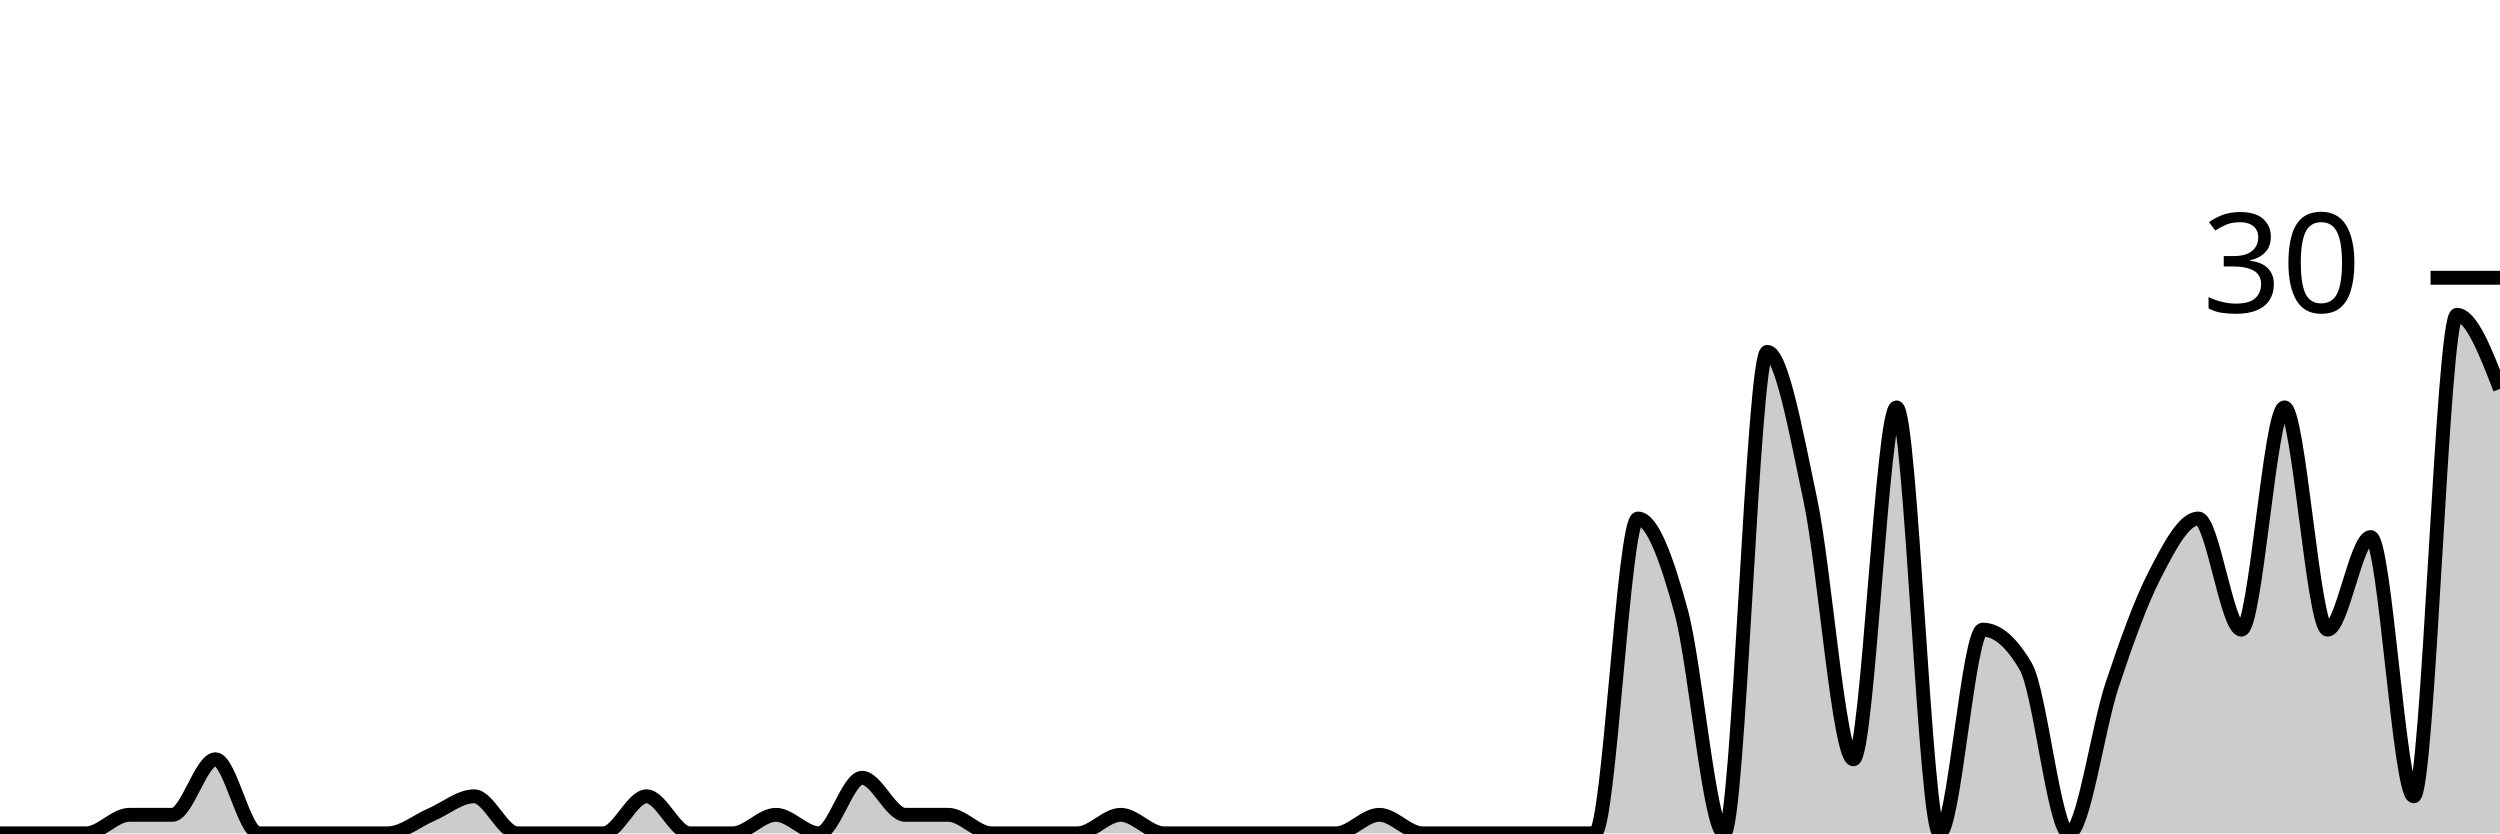
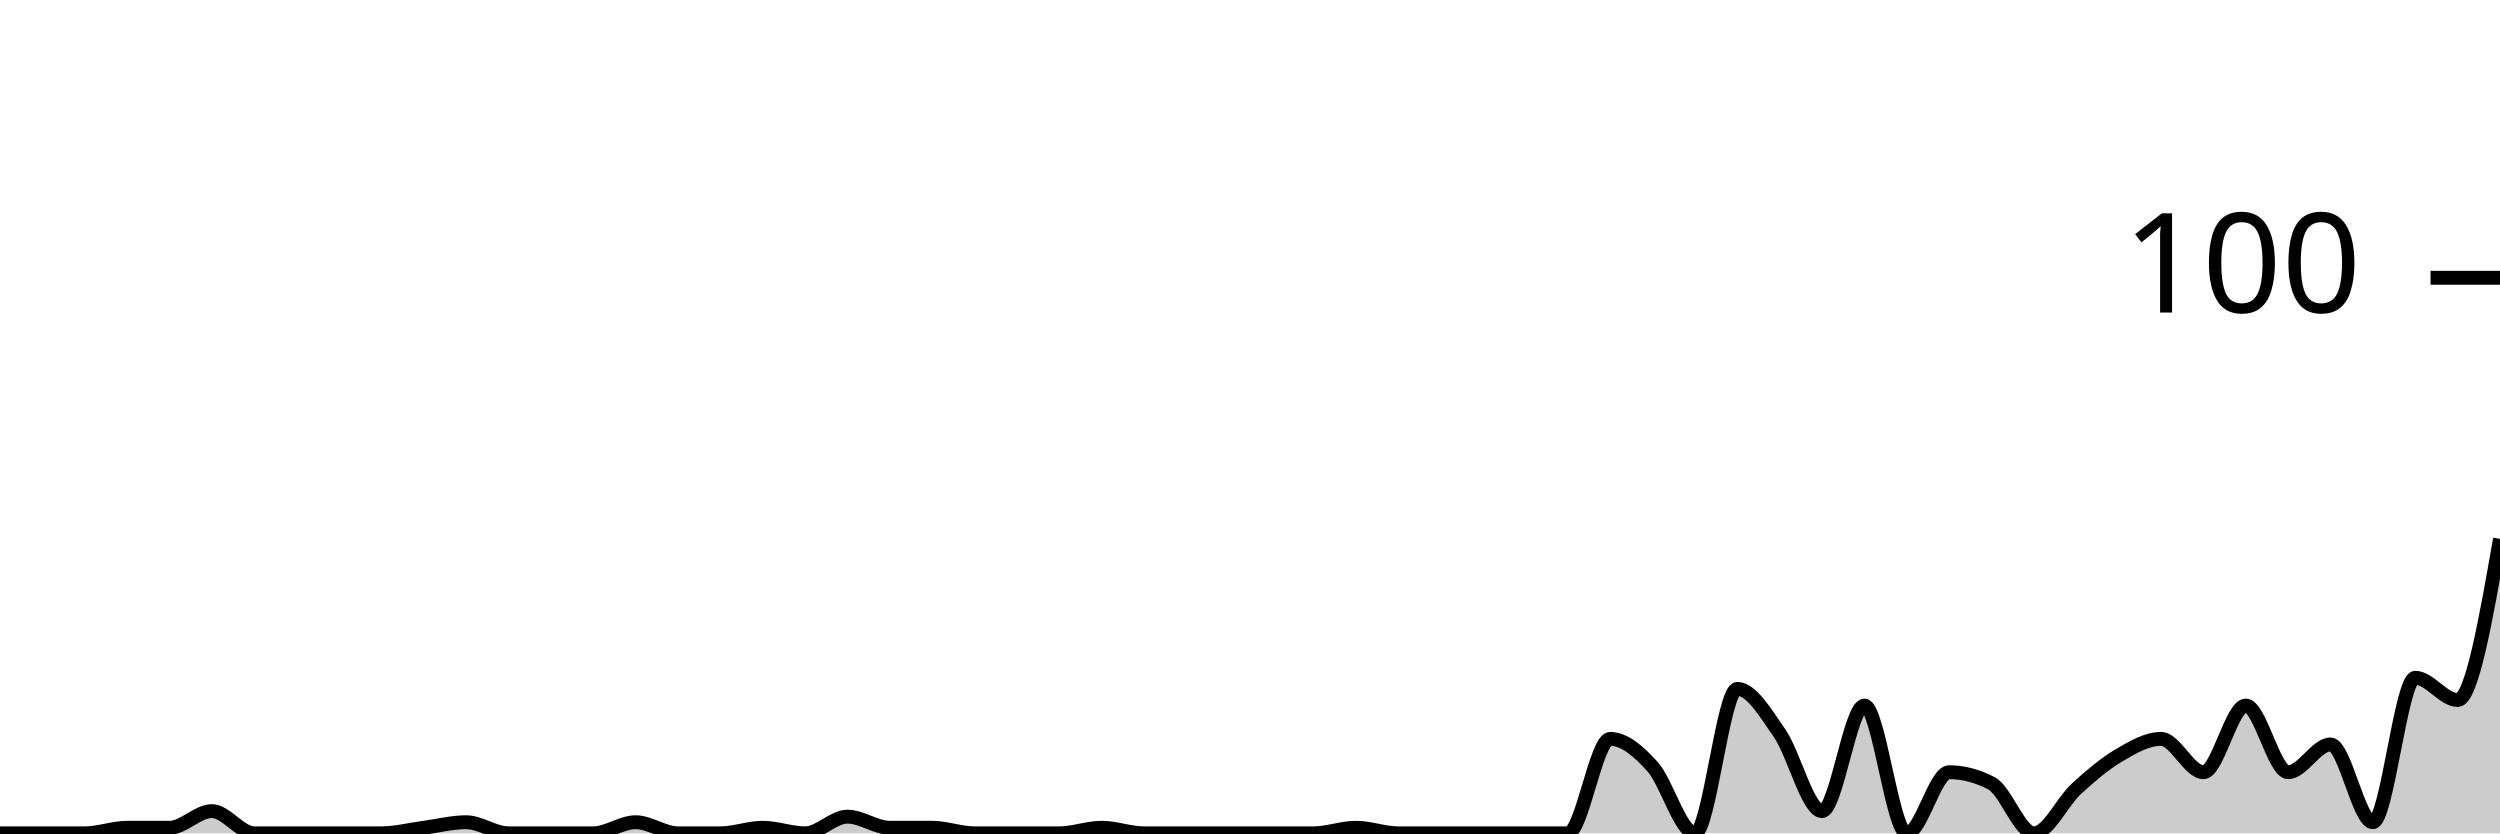
<svg xmlns="http://www.w3.org/2000/svg" viewBox="0 0 180 60">
  <g transform="translate(0,20)">
-     <path class="area" fill="rgba(0, 0, 0, 0.2)" d="M0,40C1.034,40,2.069,40,3.103,40C4.138,40,5.172,40,6.207,40C7.241,40,8.276,38.667,9.31,38.667C10.345,38.667,11.379,38.667,12.414,38.667C13.448,38.667,14.483,34.667,15.517,34.667C16.552,34.667,17.586,40,18.621,40C19.655,40,20.69,40,21.724,40C22.759,40,23.793,40,24.828,40C25.862,40,26.897,40,27.931,40C28.966,40,30,39.111,31.034,38.667C32.069,38.222,33.103,37.333,34.138,37.333C35.172,37.333,36.207,40,37.241,40C38.276,40,39.31,40,40.345,40C41.379,40,42.414,40,43.448,40C44.483,40,45.517,37.333,46.552,37.333C47.586,37.333,48.621,40,49.655,40C50.69,40,51.724,40,52.759,40C53.793,40,54.828,38.667,55.862,38.667C56.897,38.667,57.931,40,58.966,40C60,40,61.034,36,62.069,36C63.103,36,64.138,38.667,65.172,38.667C66.207,38.667,67.241,38.667,68.276,38.667C69.31,38.667,70.345,40,71.379,40C72.414,40,73.448,40,74.483,40C75.517,40,76.552,40,77.586,40C78.621,40,79.655,38.667,80.69,38.667C81.724,38.667,82.759,40,83.793,40C84.828,40,85.862,40,86.897,40C87.931,40,88.966,40,90,40C91.034,40,92.069,40,93.103,40C94.138,40,95.172,40,96.207,40C97.241,40,98.276,38.667,99.31,38.667C100.345,38.667,101.379,40,102.414,40C103.448,40,104.483,40,105.517,40C106.552,40,107.586,40,108.621,40C109.655,40,110.69,40,111.724,40C112.759,40,113.793,40,114.828,40C115.862,40,116.897,17.333,117.931,17.333C118.966,17.333,120,20.222,121.034,24C122.069,27.778,123.103,40,124.138,40C125.172,40,126.207,5.333,127.241,5.333C128.276,5.333,129.31,11.111,130.345,16C131.379,20.889,132.414,34.667,133.448,34.667C134.483,34.667,135.517,9.333,136.552,9.333C137.586,9.333,138.621,40,139.655,40C140.69,40,141.724,25.333,142.759,25.333C143.793,25.333,144.828,26.222,145.862,28C146.897,29.778,147.931,40,148.966,40C150,40,151.034,32.444,152.069,29.333C153.103,26.222,154.138,23.333,155.172,21.333C156.207,19.333,157.241,17.333,158.276,17.333C159.31,17.333,160.345,25.333,161.379,25.333C162.414,25.333,163.448,9.333,164.483,9.333C165.517,9.333,166.552,25.333,167.586,25.333C168.621,25.333,169.655,18.667,170.69,18.667C171.724,18.667,172.759,37.333,173.793,37.333C174.828,37.333,175.862,2.667,176.897,2.667C177.931,2.667,178.966,5.333,180,8L180,40C178.966,40,177.931,40,176.897,40C175.862,40,174.828,40,173.793,40C172.759,40,171.724,40,170.69,40C169.655,40,168.621,40,167.586,40C166.552,40,165.517,40,164.483,40C163.448,40,162.414,40,161.379,40C160.345,40,159.31,40,158.276,40C157.241,40,156.207,40,155.172,40C154.138,40,153.103,40,152.069,40C151.034,40,150,40,148.966,40C147.931,40,146.897,40,145.862,40C144.828,40,143.793,40,142.759,40C141.724,40,140.69,40,139.655,40C138.621,40,137.586,40,136.552,40C135.517,40,134.483,40,133.448,40C132.414,40,131.379,40,130.345,40C129.31,40,128.276,40,127.241,40C126.207,40,125.172,40,124.138,40C123.103,40,122.069,40,121.034,40C120,40,118.966,40,117.931,40C116.897,40,115.862,40,114.828,40C113.793,40,112.759,40,111.724,40C110.69,40,109.655,40,108.621,40C107.586,40,106.552,40,105.517,40C104.483,40,103.448,40,102.414,40C101.379,40,100.345,40,99.31,40C98.276,40,97.241,40,96.207,40C95.172,40,94.138,40,93.103,40C92.069,40,91.034,40,90,40C88.966,40,87.931,40,86.897,40C85.862,40,84.828,40,83.793,40C82.759,40,81.724,40,80.69,40C79.655,40,78.621,40,77.586,40C76.552,40,75.517,40,74.483,40C73.448,40,72.414,40,71.379,40C70.345,40,69.31,40,68.276,40C67.241,40,66.207,40,65.172,40C64.138,40,63.103,40,62.069,40C61.034,40,60,40,58.966,40C57.931,40,56.897,40,55.862,40C54.828,40,53.793,40,52.759,40C51.724,40,50.69,40,49.655,40C48.621,40,47.586,40,46.552,40C45.517,40,44.483,40,43.448,40C42.414,40,41.379,40,40.345,40C39.31,40,38.276,40,37.241,40C36.207,40,35.172,40,34.138,40C33.103,40,32.069,40,31.034,40C30,40,28.966,40,27.931,40C26.897,40,25.862,40,24.828,40C23.793,40,22.759,40,21.724,40C20.69,40,19.655,40,18.621,40C17.586,40,16.552,40,15.517,40C14.483,40,13.448,40,12.414,40C11.379,40,10.345,40,9.31,40C8.276,40,7.241,40,6.207,40C5.172,40,4.138,40,3.103,40C2.069,40,1.034,40,0,40Z" />
-     <path class="line" stroke="black" fill="none" d="M0,40C1.034,40,2.069,40,3.103,40C4.138,40,5.172,40,6.207,40C7.241,40,8.276,38.667,9.31,38.667C10.345,38.667,11.379,38.667,12.414,38.667C13.448,38.667,14.483,34.667,15.517,34.667C16.552,34.667,17.586,40,18.621,40C19.655,40,20.69,40,21.724,40C22.759,40,23.793,40,24.828,40C25.862,40,26.897,40,27.931,40C28.966,40,30,39.111,31.034,38.667C32.069,38.222,33.103,37.333,34.138,37.333C35.172,37.333,36.207,40,37.241,40C38.276,40,39.31,40,40.345,40C41.379,40,42.414,40,43.448,40C44.483,40,45.517,37.333,46.552,37.333C47.586,37.333,48.621,40,49.655,40C50.69,40,51.724,40,52.759,40C53.793,40,54.828,38.667,55.862,38.667C56.897,38.667,57.931,40,58.966,40C60,40,61.034,36,62.069,36C63.103,36,64.138,38.667,65.172,38.667C66.207,38.667,67.241,38.667,68.276,38.667C69.31,38.667,70.345,40,71.379,40C72.414,40,73.448,40,74.483,40C75.517,40,76.552,40,77.586,40C78.621,40,79.655,38.667,80.69,38.667C81.724,38.667,82.759,40,83.793,40C84.828,40,85.862,40,86.897,40C87.931,40,88.966,40,90,40C91.034,40,92.069,40,93.103,40C94.138,40,95.172,40,96.207,40C97.241,40,98.276,38.667,99.31,38.667C100.345,38.667,101.379,40,102.414,40C103.448,40,104.483,40,105.517,40C106.552,40,107.586,40,108.621,40C109.655,40,110.69,40,111.724,40C112.759,40,113.793,40,114.828,40C115.862,40,116.897,17.333,117.931,17.333C118.966,17.333,120,20.222,121.034,24C122.069,27.778,123.103,40,124.138,40C125.172,40,126.207,5.333,127.241,5.333C128.276,5.333,129.31,11.111,130.345,16C131.379,20.889,132.414,34.667,133.448,34.667C134.483,34.667,135.517,9.333,136.552,9.333C137.586,9.333,138.621,40,139.655,40C140.69,40,141.724,25.333,142.759,25.333C143.793,25.333,144.828,26.222,145.862,28C146.897,29.778,147.931,40,148.966,40C150,40,151.034,32.444,152.069,29.333C153.103,26.222,154.138,23.333,155.172,21.333C156.207,19.333,157.241,17.333,158.276,17.333C159.31,17.333,160.345,25.333,161.379,25.333C162.414,25.333,163.448,9.333,164.483,9.333C165.517,9.333,166.552,25.333,167.586,25.333C168.621,25.333,169.655,18.667,170.69,18.667C171.724,18.667,172.759,37.333,173.793,37.333C174.828,37.333,175.862,2.667,176.897,2.667C177.931,2.667,178.966,5.333,180,8" />
+     <path class="area" fill="rgba(0, 0, 0, 0.2)" d="M0,40C1.017,40,2.034,40,3.051,40C4.068,40,5.085,40,6.102,40C7.119,40,8.136,39.6,9.153,39.6C10.169,39.6,11.186,39.6,12.203,39.6C13.22,39.6,14.237,38.4,15.254,38.4C16.271,38.4,17.288,40,18.305,40C19.322,40,20.339,40,21.356,40C22.373,40,23.39,40,24.407,40C25.424,40,26.441,40,27.458,40C28.475,40,29.492,39.733,30.508,39.6C31.525,39.467,32.542,39.2,33.559,39.2C34.576,39.2,35.593,40,36.61,40C37.627,40,38.644,40,39.661,40C40.678,40,41.695,40,42.712,40C43.729,40,44.746,39.2,45.763,39.2C46.78,39.2,47.797,40,48.814,40C49.831,40,50.847,40,51.864,40C52.881,40,53.898,39.6,54.915,39.6C55.932,39.6,56.949,40,57.966,40C58.983,40,60,38.8,61.017,38.8C62.034,38.8,63.051,39.6,64.068,39.6C65.085,39.6,66.102,39.6,67.119,39.6C68.136,39.6,69.153,40,70.169,40C71.186,40,72.203,40,73.22,40C74.237,40,75.254,40,76.271,40C77.288,40,78.305,39.6,79.322,39.6C80.339,39.6,81.356,40,82.373,40C83.39,40,84.407,40,85.424,40C86.441,40,87.458,40,88.475,40C89.492,40,90.508,40,91.525,40C92.542,40,93.559,40,94.576,40C95.593,40,96.61,39.6,97.627,39.6C98.644,39.6,99.661,40,100.678,40C101.695,40,102.712,40,103.729,40C104.746,40,105.763,40,106.78,40C107.797,40,108.814,40,109.831,40C110.847,40,111.864,40,112.881,40C113.898,40,114.915,33.2,115.932,33.2C116.949,33.2,117.966,34.067,118.983,35.2C120,36.333,121.017,40,122.034,40C123.051,40,124.068,29.6,125.085,29.6C126.102,29.6,127.119,31.333,128.136,32.8C129.153,34.267,130.169,38.4,131.186,38.4C132.203,38.4,133.22,30.8,134.237,30.8C135.254,30.8,136.271,40,137.288,40C138.305,40,139.322,35.6,140.339,35.6C141.356,35.6,142.373,35.867,143.39,36.4C144.407,36.933,145.424,40,146.441,40C147.458,40,148.475,37.733,149.492,36.8C150.508,35.867,151.525,35,152.542,34.4C153.559,33.8,154.576,33.2,155.593,33.2C156.61,33.2,157.627,35.6,158.644,35.6C159.661,35.6,160.678,30.8,161.695,30.8C162.712,30.8,163.729,35.6,164.746,35.6C165.763,35.6,166.78,33.6,167.797,33.6C168.814,33.6,169.831,39.2,170.847,39.2C171.864,39.2,172.881,28.8,173.898,28.8C174.915,28.8,175.932,30.4,176.949,30.4C177.966,30.4,178.983,24.6,180,18.8L180,40C178.983,40,177.966,40,176.949,40C175.932,40,174.915,40,173.898,40C172.881,40,171.864,40,170.847,40C169.831,40,168.814,40,167.797,40C166.78,40,165.763,40,164.746,40C163.729,40,162.712,40,161.695,40C160.678,40,159.661,40,158.644,40C157.627,40,156.61,40,155.593,40C154.576,40,153.559,40,152.542,40C151.525,40,150.508,40,149.492,40C148.475,40,147.458,40,146.441,40C145.424,40,144.407,40,143.39,40C142.373,40,141.356,40,140.339,40C139.322,40,138.305,40,137.288,40C136.271,40,135.254,40,134.237,40C133.22,40,132.203,40,131.186,40C130.169,40,129.153,40,128.136,40C127.119,40,126.102,40,125.085,40C124.068,40,123.051,40,122.034,40C121.017,40,120,40,118.983,40C117.966,40,116.949,40,115.932,40C114.915,40,113.898,40,112.881,40C111.864,40,110.847,40,109.831,40C108.814,40,107.797,40,106.78,40C105.763,40,104.746,40,103.729,40C102.712,40,101.695,40,100.678,40C99.661,40,98.644,40,97.627,40C96.61,40,95.593,40,94.576,40C93.559,40,92.542,40,91.525,40C90.508,40,89.492,40,88.475,40C87.458,40,86.441,40,85.424,40C84.407,40,83.39,40,82.373,40C81.356,40,80.339,40,79.322,40C78.305,40,77.288,40,76.271,40C75.254,40,74.237,40,73.22,40C72.203,40,71.186,40,70.169,40C69.153,40,68.136,40,67.119,40C66.102,40,65.085,40,64.068,40C63.051,40,62.034,40,61.017,40C60,40,58.983,40,57.966,40C56.949,40,55.932,40,54.915,40C53.898,40,52.881,40,51.864,40C50.847,40,49.831,40,48.814,40C47.797,40,46.78,40,45.763,40C44.746,40,43.729,40,42.712,40C41.695,40,40.678,40,39.661,40C38.644,40,37.627,40,36.61,40C35.593,40,34.576,40,33.559,40C32.542,40,31.525,40,30.508,40C29.492,40,28.475,40,27.458,40C26.441,40,25.424,40,24.407,40C23.39,40,22.373,40,21.356,40C20.339,40,19.322,40,18.305,40C17.288,40,16.271,40,15.254,40C14.237,40,13.22,40,12.203,40C11.186,40,10.169,40,9.153,40C8.136,40,7.119,40,6.102,40C5.085,40,4.068,40,3.051,40C2.034,40,1.017,40,0,40Z" />
+     <path class="line" stroke="black" fill="none" d="M0,40C1.017,40,2.034,40,3.051,40C4.068,40,5.085,40,6.102,40C7.119,40,8.136,39.6,9.153,39.6C10.169,39.6,11.186,39.6,12.203,39.6C13.22,39.6,14.237,38.4,15.254,38.4C16.271,38.4,17.288,40,18.305,40C19.322,40,20.339,40,21.356,40C22.373,40,23.39,40,24.407,40C25.424,40,26.441,40,27.458,40C28.475,40,29.492,39.733,30.508,39.6C31.525,39.467,32.542,39.2,33.559,39.2C34.576,39.2,35.593,40,36.61,40C37.627,40,38.644,40,39.661,40C40.678,40,41.695,40,42.712,40C43.729,40,44.746,39.2,45.763,39.2C46.78,39.2,47.797,40,48.814,40C49.831,40,50.847,40,51.864,40C52.881,40,53.898,39.6,54.915,39.6C55.932,39.6,56.949,40,57.966,40C58.983,40,60,38.8,61.017,38.8C62.034,38.8,63.051,39.6,64.068,39.6C65.085,39.6,66.102,39.6,67.119,39.6C68.136,39.6,69.153,40,70.169,40C71.186,40,72.203,40,73.22,40C74.237,40,75.254,40,76.271,40C77.288,40,78.305,39.6,79.322,39.6C80.339,39.6,81.356,40,82.373,40C83.39,40,84.407,40,85.424,40C86.441,40,87.458,40,88.475,40C89.492,40,90.508,40,91.525,40C92.542,40,93.559,40,94.576,40C95.593,40,96.61,39.6,97.627,39.6C98.644,39.6,99.661,40,100.678,40C101.695,40,102.712,40,103.729,40C104.746,40,105.763,40,106.78,40C107.797,40,108.814,40,109.831,40C110.847,40,111.864,40,112.881,40C113.898,40,114.915,33.2,115.932,33.2C116.949,33.2,117.966,34.067,118.983,35.2C120,36.333,121.017,40,122.034,40C123.051,40,124.068,29.6,125.085,29.6C126.102,29.6,127.119,31.333,128.136,32.8C129.153,34.267,130.169,38.4,131.186,38.4C132.203,38.4,133.22,30.8,134.237,30.8C135.254,30.8,136.271,40,137.288,40C138.305,40,139.322,35.6,140.339,35.6C141.356,35.6,142.373,35.867,143.39,36.4C144.407,36.933,145.424,40,146.441,40C147.458,40,148.475,37.733,149.492,36.8C150.508,35.867,151.525,35,152.542,34.4C153.559,33.8,154.576,33.2,155.593,33.2C156.61,33.2,157.627,35.6,158.644,35.6C159.661,35.6,160.678,30.8,161.695,30.8C162.712,30.8,163.729,35.6,164.746,35.6C165.763,35.6,166.78,33.6,167.797,33.6C168.814,33.6,169.831,39.2,170.847,39.2C171.864,39.2,172.881,28.8,173.898,28.8C174.915,28.8,175.932,30.4,176.949,30.4C177.966,30.4,178.983,24.6,180,18.8" />
    <path class="axis-ceiling" stroke-width="1" stroke="black" fill="none" d="M175,0L180,0" />
-     <text class="axis-ceiling-label" font-family="sans-serif" text-anchor="end" font-size="10px" x="170" y="2.5">30</text>
+     <text class="axis-ceiling-label" font-family="sans-serif" text-anchor="end" font-size="10px" x="170" y="2.5">100</text>
  </g>
</svg>
